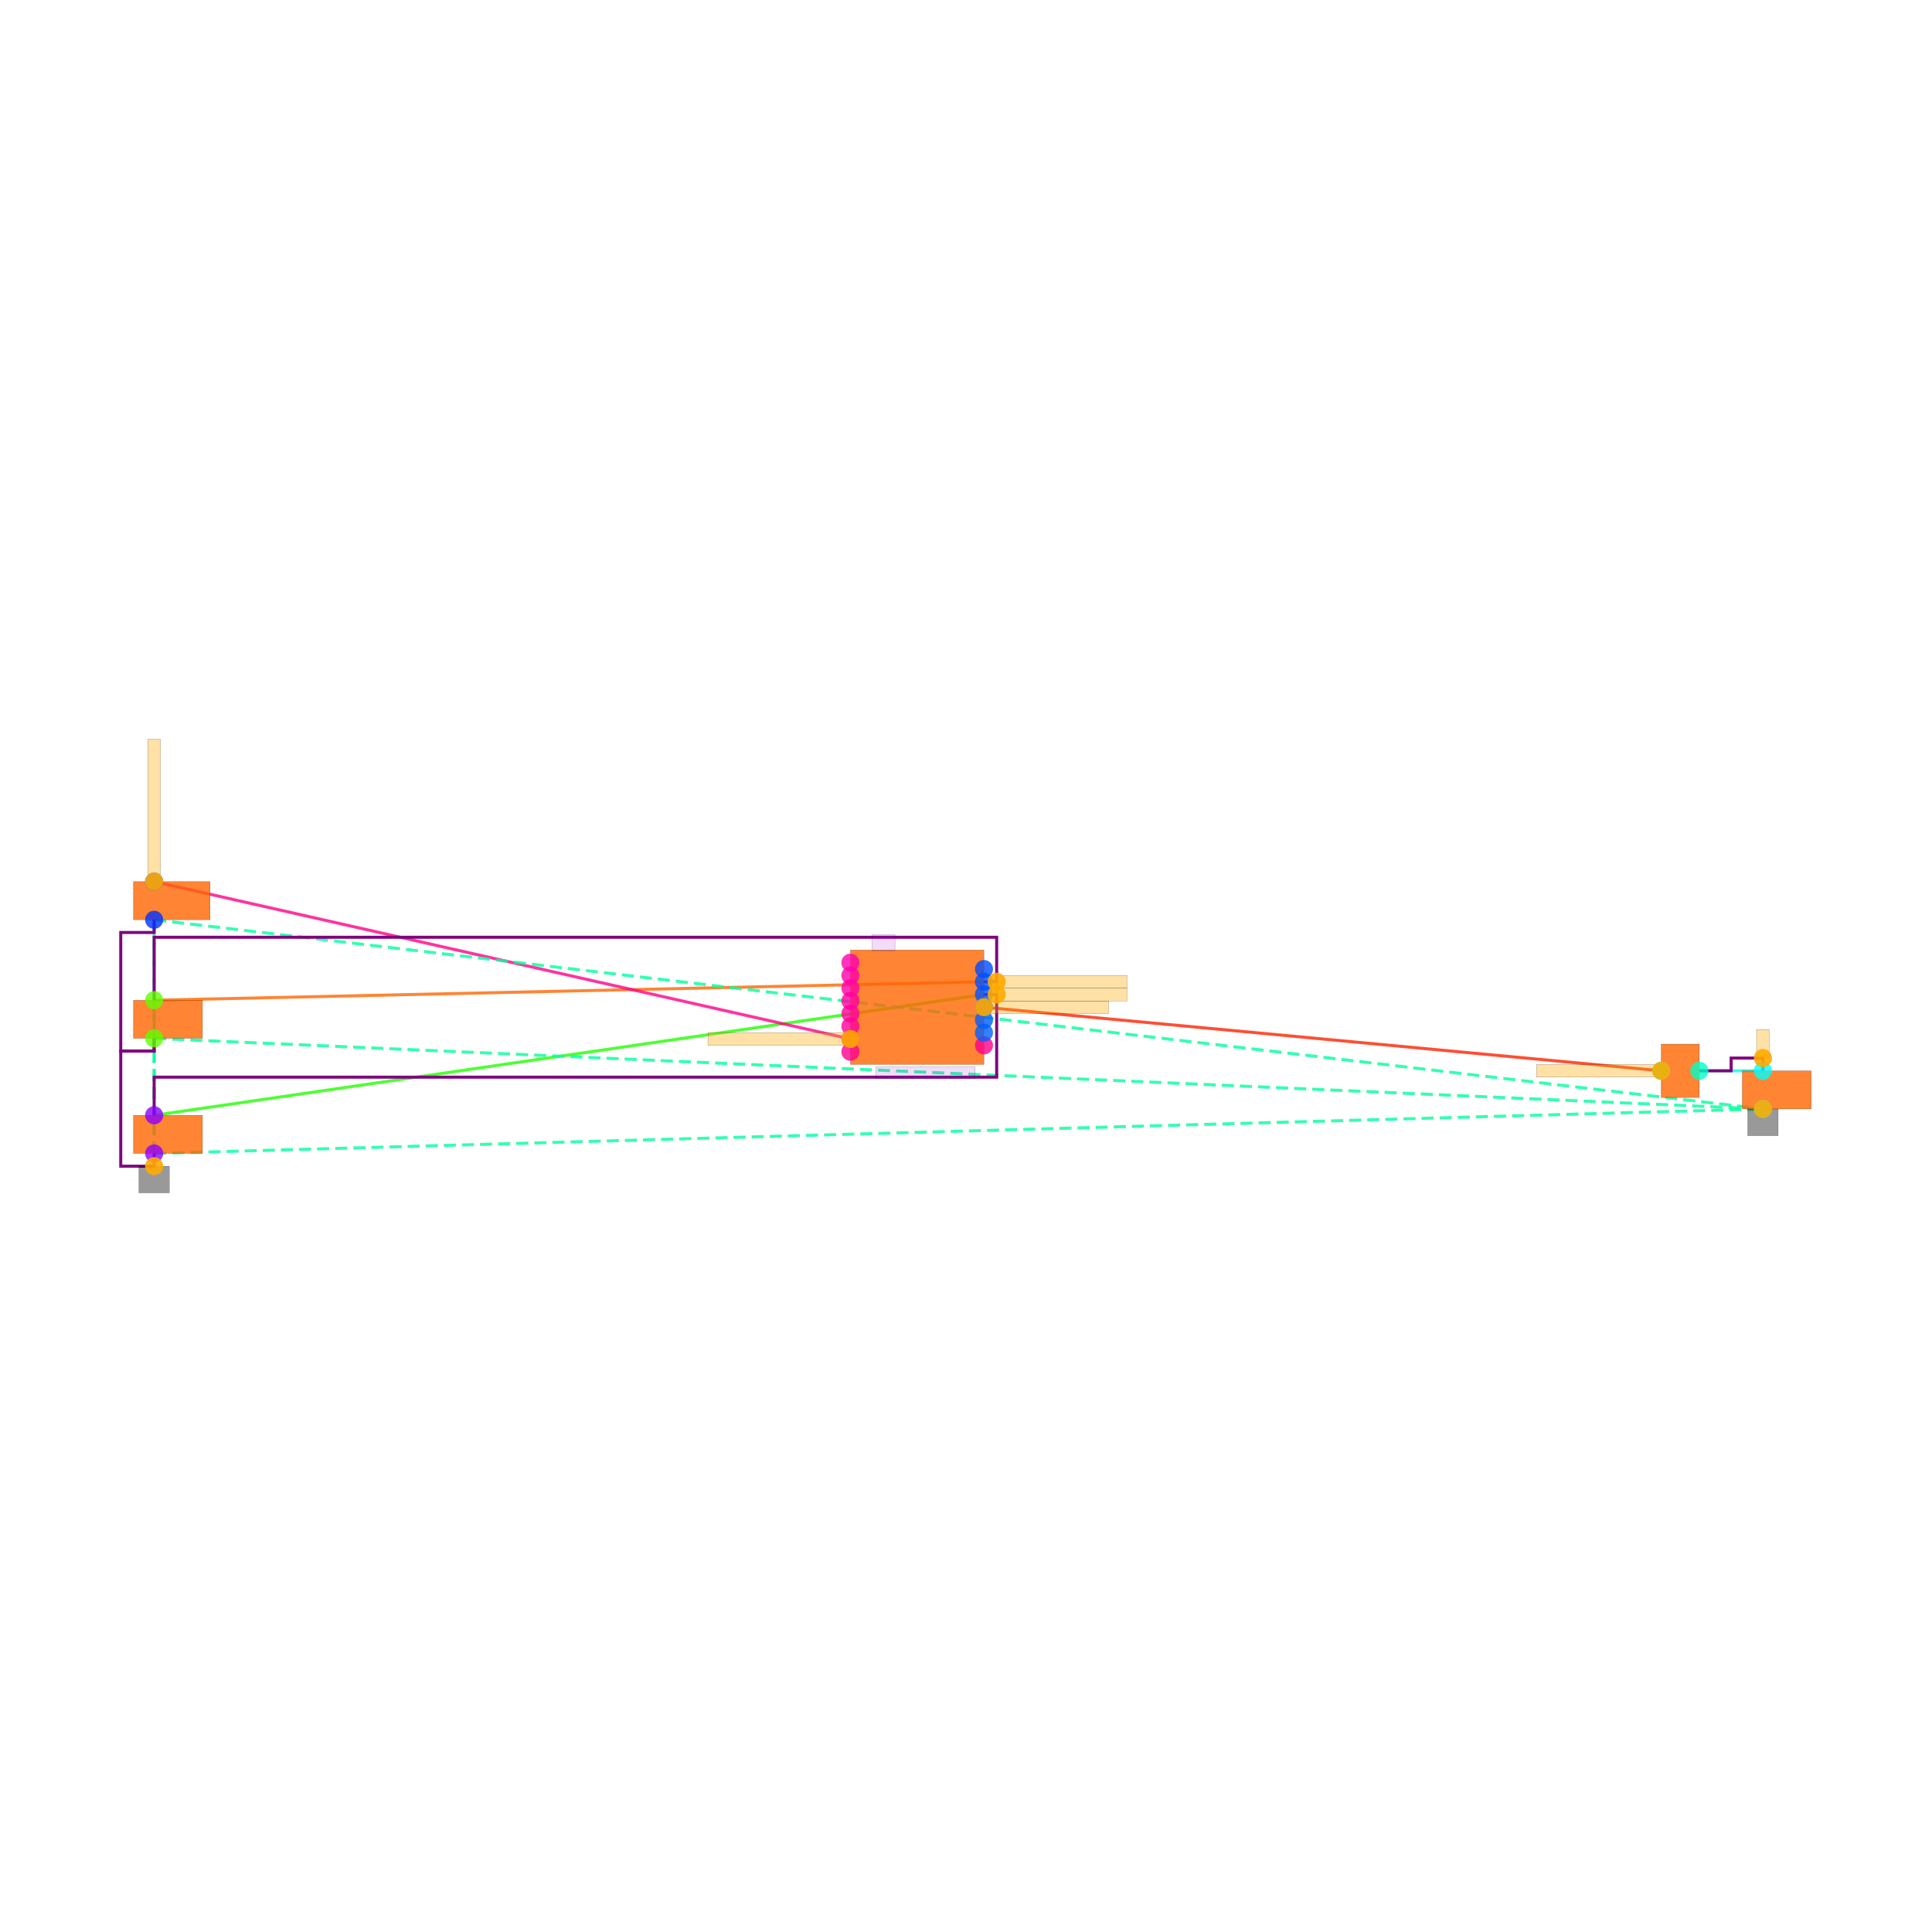
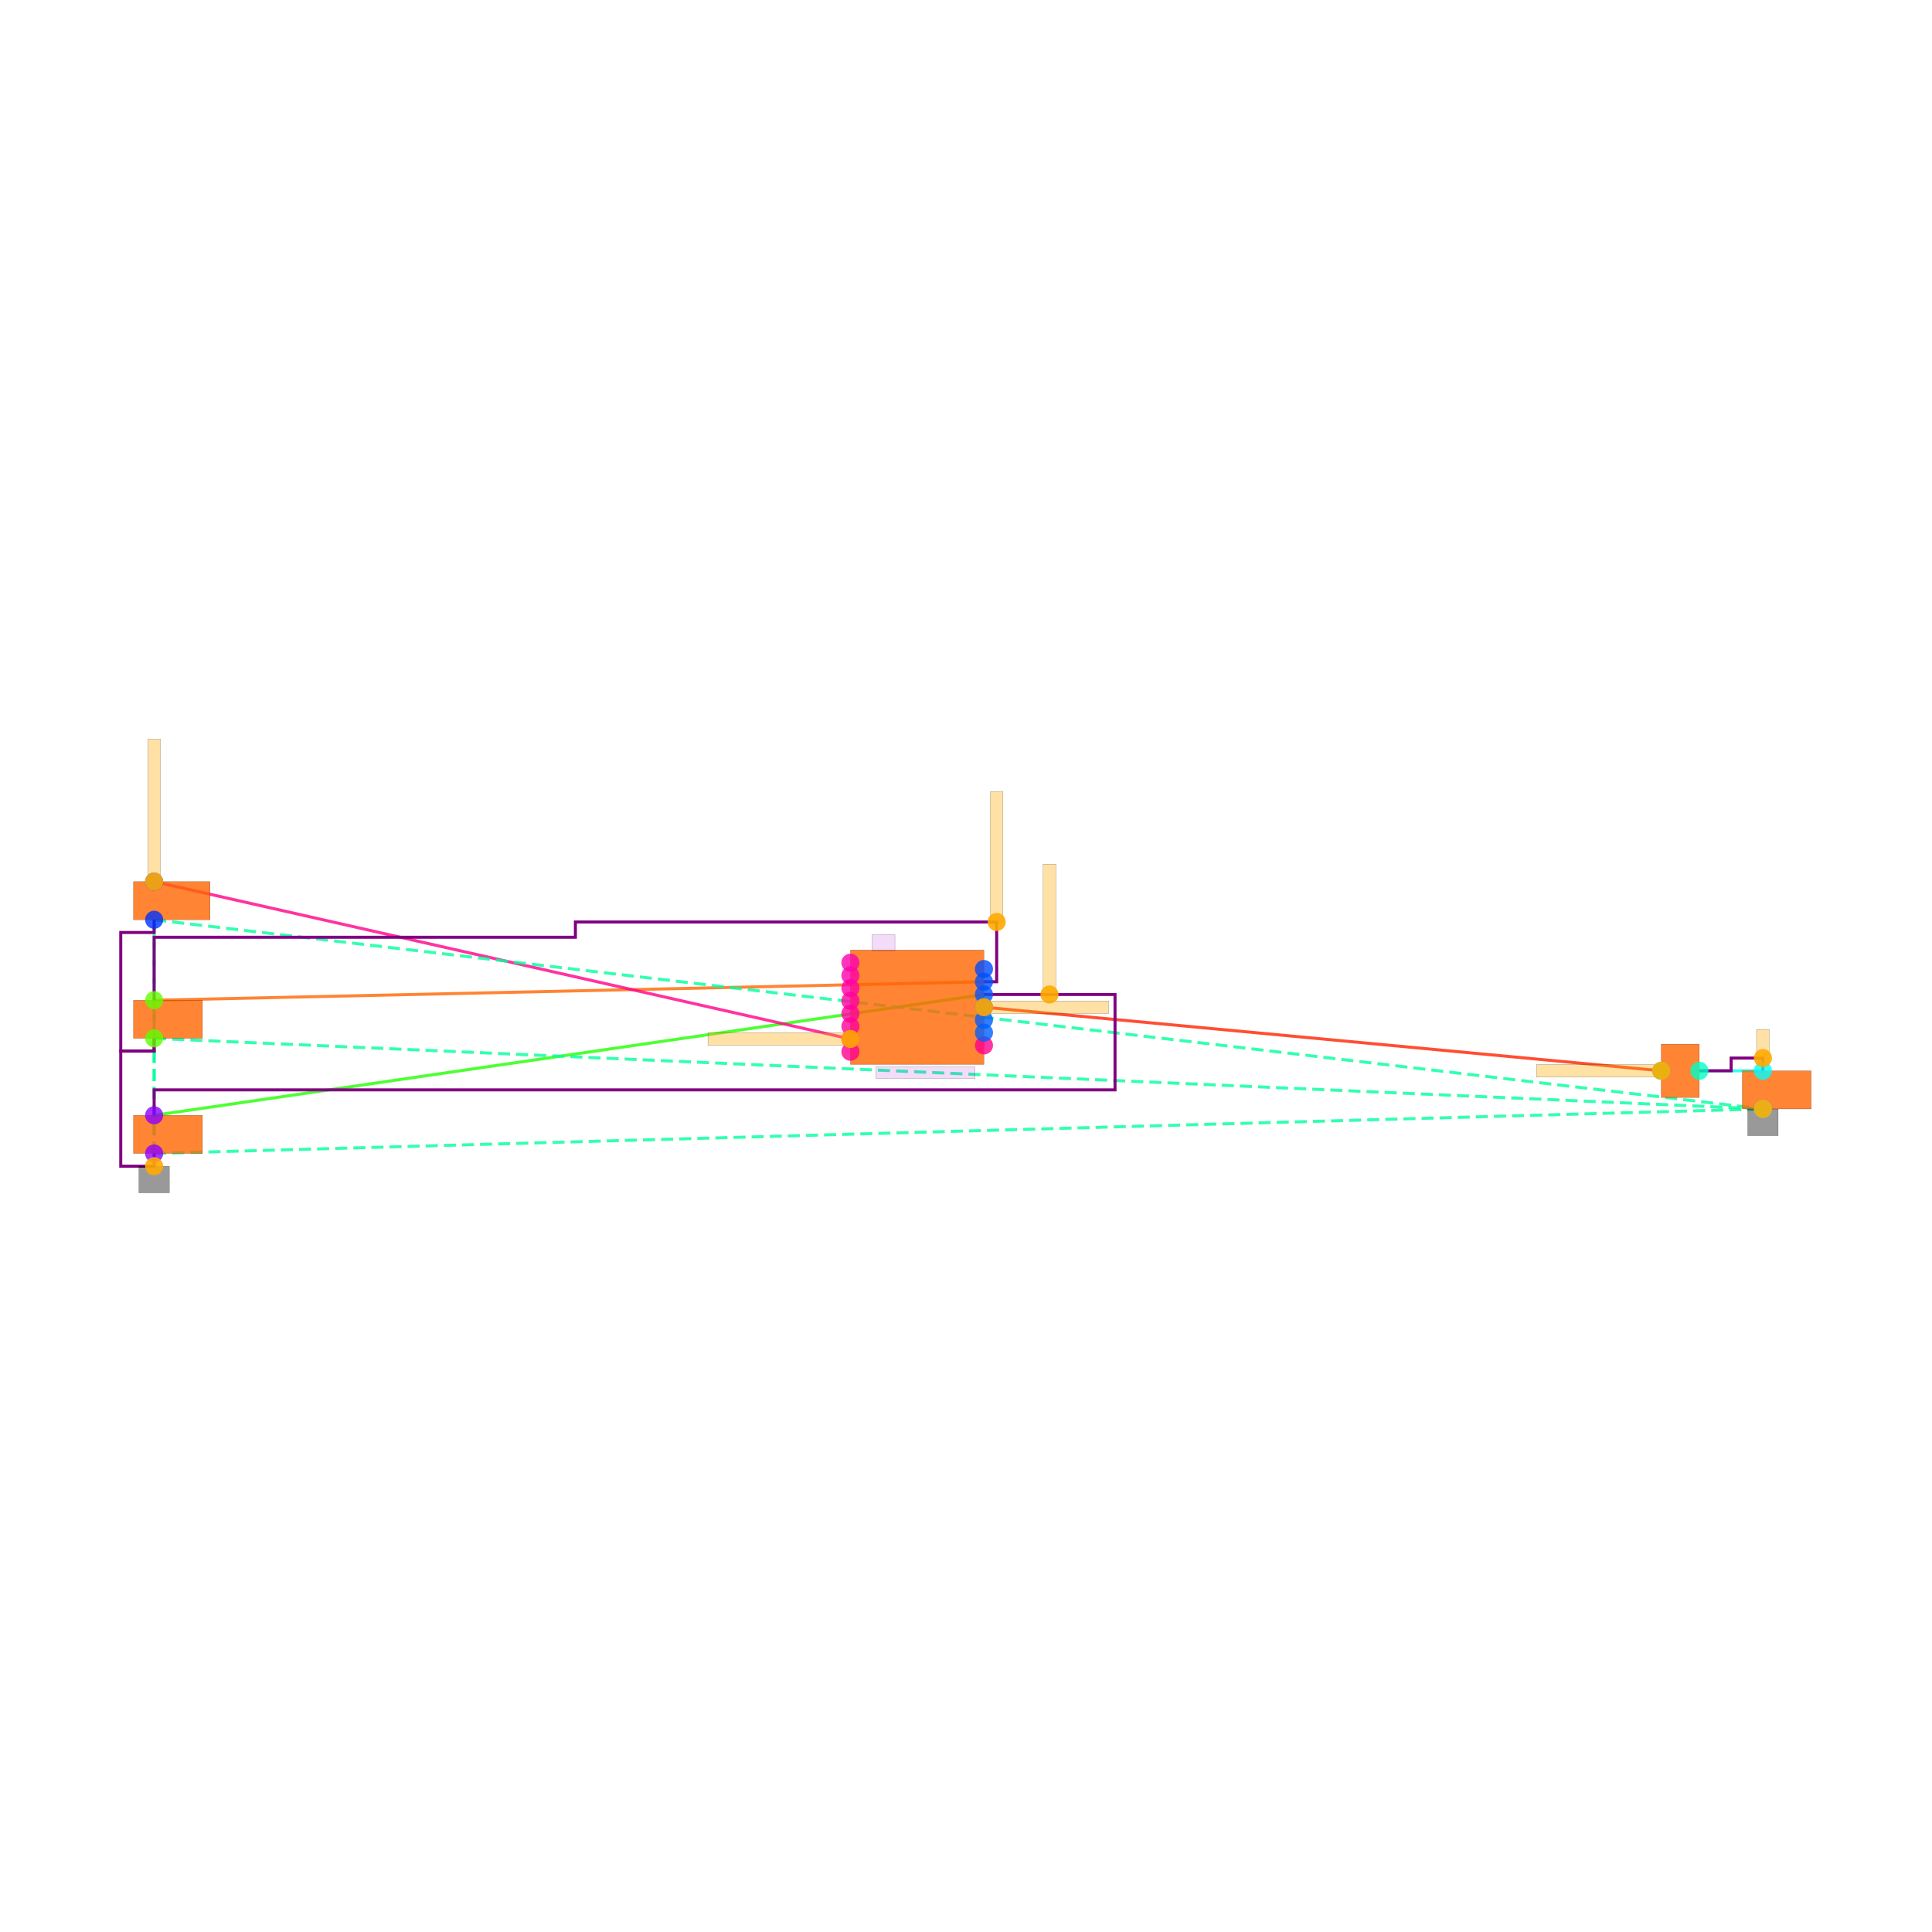
<svg xmlns="http://www.w3.org/2000/svg" width="640" height="640" viewBox="0 0 640 640">
  <rect width="100%" height="100%" fill="white" />
  <g>
    <polyline data-points="1.05,0.20000000000000007 -12,-1.6999999999999993" data-type="line" data-label="" points="325.951,329.437 51.059,369.459" fill="none" stroke="hsl(112, 100%, 50%, 0.8)" stroke-width="1px" />
  </g>
  <g>
    <polyline data-points="1.05,0.4 -12,0.1100000000000021" data-type="line" data-label="" points="325.951,325.224 51.059,331.333" fill="none" stroke="hsl(24, 100%, 50%, 0.8)" stroke-width="1px" />
  </g>
  <g>
    <polyline data-points="-1.05,-0.5 -12,1.9750000000000014" data-type="line" data-label="" points="281.715,344.182 51.059,292.047" fill="none" stroke="hsl(328, 100%, 50%, 0.8)" stroke-width="1px" />
  </g>
  <g>
    <polyline data-points="1.05,1.1102230246251565e-16 11.7,-1" data-type="line" data-label="" points="325.951,333.65 550.288,354.714" fill="none" stroke="hsl(8, 100%, 50%, 0.8)" stroke-width="1px" />
  </g>
  <g>
    <polyline data-points="12.3,-1 13.3,-0.9999999999999996" data-type="line" data-label="" points="562.926,354.714 583.991,354.714" fill="none" stroke="hsl(176, 100%, 50%, 0.8)" stroke-width="1px" />
  </g>
  <g>
    <polyline data-points="-12,-2.3000000000000007 -12,-0.4899999999999993" data-type="line" data-label="" points="51.059,382.098 51.059,343.971" fill="none" stroke="hsl(157, 100%, 50%, 0.8)" stroke-width="1px" stroke-dasharray="4 2" />
  </g>
  <g>
    <polyline data-points="-12,-2.3000000000000007 -12,1.375" data-type="line" data-label="" points="51.059,382.098 51.059,304.686" fill="none" stroke="hsl(157, 100%, 50%, 0.8)" stroke-width="1px" stroke-dasharray="4 2" />
  </g>
  <g>
    <polyline data-points="-12,-2.3000000000000007 13.3,-1.600000000000001" data-type="line" data-label="" points="51.059,382.098 583.991,367.353" fill="none" stroke="hsl(157, 100%, 50%, 0.8)" stroke-width="1px" stroke-dasharray="4 2" />
  </g>
  <g>
    <polyline data-points="-12,-0.4899999999999993 -12,1.375" data-type="line" data-label="" points="51.059,343.971 51.059,304.686" fill="none" stroke="hsl(157, 100%, 50%, 0.8)" stroke-width="1px" stroke-dasharray="4 2" />
  </g>
  <g>
    <polyline data-points="-12,-0.4899999999999993 13.3,-1.600000000000001" data-type="line" data-label="" points="51.059,343.971 583.991,367.353" fill="none" stroke="hsl(157, 100%, 50%, 0.8)" stroke-width="1px" stroke-dasharray="4 2" />
  </g>
  <g>
    <polyline data-points="-12,1.375 13.3,-1.600000000000001" data-type="line" data-label="" points="51.059,304.686 583.991,367.353" fill="none" stroke="hsl(157, 100%, 50%, 0.8)" stroke-width="1px" stroke-dasharray="4 2" />
  </g>
  <g>
    <polyline data-points="12.3,-1 12.8,-1 12.8,-0.7999999999999996 13.3,-0.7999999999999996 13.3,-0.9999999999999996" data-type="line" data-label="" points="562.926,354.714 573.459,354.714 573.459,350.501 583.991,350.501 583.991,354.714" fill="none" stroke="purple" stroke-width="1px" />
  </g>
  <g>
    <polyline data-points="-12,-0.4899999999999993 -12,-0.6899999999999986 -12.524999999999999,-0.6899999999999986 -12.524999999999999,1.1749999999999998 -12,1.1749999999999998 -12,1.3749999999999991" data-type="line" data-label="" points="51.059,343.971 51.059,348.184 40,348.184 40,308.899 51.059,308.899 51.059,304.686" fill="none" stroke="purple" stroke-width="1px" />
  </g>
  <g>
    <polyline data-points="-12,-2.3000000000000007 -12,-2.5 -12.524999999999999,-2.5 -12.524999999999999,-0.6899999999999977 -12,-0.6899999999999977 -12,-0.48999999999999844" data-type="line" data-label="" points="51.059,382.098 51.059,386.311 40,386.311 40,348.184 51.059,348.184 51.059,343.971" fill="none" stroke="purple" stroke-width="1px" />
  </g>
  <g>
-     <polyline data-points="1.0500000000000007,0.39999999999999947 1.25,0.39999999999999947 1.25,1.0999999999999999 -12,1.0999999999999999 -12,0.1100000000000021" data-type="line" data-label="" points="325.951,325.224 330.164,325.224 330.164,310.479 51.059,310.479 51.059,331.333" fill="none" stroke="purple" stroke-width="1px" />
-   </g>
-   <g>
-     <polyline data-points="1.0500000000000007,0.1999999999999993 1.25,0.1999999999999993 1.25,-1.0999999999999999 -12,-1.0999999999999999 -12,-1.6999999999999993" data-type="line" data-label="" points="325.951,329.437 330.164,329.437 330.164,356.821 51.059,356.821 51.059,369.459" fill="none" stroke="purple" stroke-width="1px" />
+     <polyline data-points="1.0500000000000007,0.39999999999999947 1.25,0.39999999999999947 1.25,1.34 -5.375,1.34 -5.375,1.0999999999999999 -12,1.0999999999999999 -12,0.1100000000000021" data-type="line" data-label="" points="325.951,325.224 330.164,325.224 330.164,305.423 190.611,305.423 190.611,310.479 51.059,310.479 51.059,331.333" fill="none" stroke="purple" stroke-width="1px" />
+   </g>
+   <g>
+     <polyline data-points="1.0500000000000007,0.1999999999999993 3.111,0.20000000000000012 3.111,-1.2999999999999996 -12,-1.2999999999999996 -12,-1.6999999999999993" data-type="line" data-label="" points="325.951,329.437 369.365,329.437 369.365,361.034 51.059,361.034 51.059,369.459" fill="none" stroke="purple" stroke-width="1px" />
  </g>
  <g>
    <rect data-type="rect" data-label="schematic_component_0" data-x="0" data-y="0" x="281.715" y="314.692" width="44.235" height="37.916" fill="hsl(24, 100%, 50%, 0.8)" stroke="black" stroke-width="0.047" />
  </g>
  <g>
    <rect data-type="rect" data-label="schematic_component_1" data-x="-11.782499999999999" data-y="-2" x="44.213" y="369.459" width="22.855" height="12.639" fill="hsl(24, 100%, 50%, 0.8)" stroke="black" stroke-width="0.047" />
  </g>
  <g>
    <rect data-type="rect" data-label="schematic_component_2" data-x="-11.782499999999999" data-y="-0.18999999999999861" x="44.213" y="331.333" width="22.855" height="12.639" fill="hsl(24, 100%, 50%, 0.8)" stroke="black" stroke-width="0.047" />
  </g>
  <g>
    <rect data-type="rect" data-label="schematic_component_3" data-x="-11.7225" data-y="1.6750000000000007" x="44.213" y="292.047" width="25.383" height="12.639" fill="hsl(24, 100%, 50%, 0.8)" stroke="black" stroke-width="0.047" />
  </g>
  <g>
    <rect data-type="rect" data-label="schematic_component_4" data-x="12" data-y="-1" x="550.288" y="345.867" width="12.639" height="17.694" fill="hsl(24, 100%, 50%, 0.8)" stroke="black" stroke-width="0.047" />
  </g>
  <g>
    <rect data-type="rect" data-label="schematic_component_5" data-x="13.517500000000002" data-y="-1.3000000000000003" x="577.145" y="354.714" width="22.855" height="12.639" fill="hsl(24, 100%, 50%, 0.8)" stroke="black" stroke-width="0.047" />
  </g>
  <g>
    <rect data-type="rect" data-label="TPS923655DMTR" data-x="0.13" data-y="-1.0299999999999998" x="290.141" y="353.45" width="32.861" height="3.792" fill="rgba(160, 0, 220, 0.14)" stroke="black" stroke-width="0.047" />
  </g>
  <g>
    <rect data-type="rect" data-label="U1" data-x="-0.53" data-y="1.0150000000000001" x="288.877" y="309.636" width="7.583" height="5.266" fill="rgba(160, 0, 220, 0.14)" stroke="black" stroke-width="0.047" />
  </g>
  <g>
    <rect data-type="rect" data-label="netId: U1.FAULT to RFAULT.pin1 globalConnNetId: connectivity_net2" data-x="-2.171" data-y="-0.5" x="234.51" y="342.076" width="47.185" height="4.213" fill="hsl(40, 100%, 50%, 0.35)" stroke="black" stroke-width="0.047" />
  </g>
  <g>
    <rect data-type="rect" data-label="netId: U1.FAULT to RFAULT.pin1 globalConnNetId: connectivity_net2" data-x="-12" data-y="3.0960000000000014" x="48.952" y="244.842" width="4.213" height="47.185" fill="hsl(40, 100%, 50%, 0.35)" stroke="black" stroke-width="0.047" />
  </g>
  <g>
    <rect data-type="rect" data-label="netId: U1.COMP to CCOMP.pos globalConnNetId: connectivity_net3" data-x="2.031" data-y="1.1102230246251565e-16" x="325.972" y="331.543" width="41.286" height="4.213" fill="hsl(40, 100%, 50%, 0.35)" stroke="black" stroke-width="0.047" />
  </g>
  <g>
    <rect data-type="rect" data-label="netId: U1.COMP to CCOMP.pos globalConnNetId: connectivity_net3" data-x="10.719" data-y="-1" x="508.98" y="352.608" width="41.286" height="4.213" fill="hsl(40, 100%, 50%, 0.35)" stroke="black" stroke-width="0.047" />
  </g>
  <g>
-     <rect data-type="rect" data-label="netId: U1.FSET to RFSET.pin1 globalConnNetId: connectivity_net0" data-x="2.275" data-y="0.1999999999999993" x="330.164" y="327.33" width="43.182" height="4.213" fill="hsl(40, 100%, 50%, 0.35)" stroke="black" stroke-width="0.047" />
-   </g>
-   <g>
-     <rect data-type="rect" data-label="netId: U1.TEMP to RTEMP.pin1 globalConnNetId: connectivity_net1" data-x="2.275" data-y="0.39999999999999947" x="330.164" y="323.118" width="43.182" height="4.213" fill="hsl(40, 100%, 50%, 0.35)" stroke="black" stroke-width="0.047" />
+     <rect data-type="rect" data-label="netId: U1.FSET to RFSET.pin1 globalConnNetId: connectivity_net0" data-x="2.0805000000000007" data-y="1.2249999999999996" x="345.551" y="286.255" width="4.213" height="43.182" fill="hsl(40, 100%, 50%, 0.35)" stroke="black" stroke-width="0.047" />
+   </g>
+   <g>
+     <rect data-type="rect" data-label="netId: U1.TEMP to RTEMP.pin1 globalConnNetId: connectivity_net1" data-x="1.25" data-y="2.365" x="328.057" y="262.241" width="4.213" height="43.182" fill="hsl(40, 100%, 50%, 0.35)" stroke="black" stroke-width="0.047" />
  </g>
  <g>
    <rect data-type="rect" data-label="netId: GND globalConnNetId: connectivity_net5" data-x="-12" data-y="-2.71" x="46.003" y="386.311" width="10.111" height="8.847" fill="#00000066" stroke="#000000" stroke-width="0.047" />
  </g>
  <g>
    <rect data-type="rect" data-label="netId: GND globalConnNetId: connectivity_net5" data-x="13.3" data-y="-1.8110000000000008" x="578.935" y="367.374" width="10.111" height="8.847" fill="#00000066" stroke="#000000" stroke-width="0.047" />
  </g>
  <g>
    <rect data-type="rect" data-label="netId: CCOMP.neg to RCOMP.pin1 globalConnNetId: connectivity_net4" data-x="13.3" data-y="-0.5749999999999996" x="581.885" y="341.022" width="4.213" height="9.479" fill="hsl(40, 100%, 50%, 0.35)" stroke="black" stroke-width="0.047" />
  </g>
  <g>
    <circle data-type="point" data-label="U1.1 x-" data-x="-1.05" data-y="0.7" cx="281.715" cy="318.905" r="3" fill="hsl(319, 100%, 50%, 0.8)" />
  </g>
  <g>
    <circle data-type="point" data-label="U1.2 x-" data-x="-1.05" data-y="0.49999999999999994" cx="281.715" cy="323.118" r="3" fill="hsl(320, 100%, 50%, 0.8)" />
  </g>
  <g>
    <circle data-type="point" data-label="U1.3 x-" data-x="-1.05" data-y="0.29999999999999993" cx="281.715" cy="327.33" r="3" fill="hsl(321, 100%, 50%, 0.8)" />
  </g>
  <g>
    <circle data-type="point" data-label="U1.4 x-" data-x="-1.05" data-y="0.09999999999999987" cx="281.715" cy="331.543" r="3" fill="hsl(322, 100%, 50%, 0.8)" />
  </g>
  <g>
    <circle data-type="point" data-label="U1.5 x-" data-x="-1.05" data-y="-0.10000000000000009" cx="281.715" cy="335.756" r="3" fill="hsl(323, 100%, 50%, 0.8)" />
  </g>
  <g>
    <circle data-type="point" data-label="U1.6 x-" data-x="-1.05" data-y="-0.30000000000000004" cx="281.715" cy="339.969" r="3" fill="hsl(324, 100%, 50%, 0.8)" />
  </g>
  <g>
    <circle data-type="point" data-label="U1.7 x-" data-x="-1.05" data-y="-0.5" cx="281.715" cy="344.182" r="3" fill="hsl(325, 100%, 50%, 0.8)" />
  </g>
  <g>
    <circle data-type="point" data-label="U1.8 x-" data-x="-1.05" data-y="-0.7" cx="281.715" cy="348.395" r="3" fill="hsl(326, 100%, 50%, 0.8)" />
  </g>
  <g>
    <circle data-type="point" data-label="U1.9 x+" data-x="1.05" data-y="-0.6" cx="325.951" cy="346.289" r="3" fill="hsl(327, 100%, 50%, 0.8)" />
  </g>
  <g>
    <circle data-type="point" data-label="U1.10 x+" data-x="1.05" data-y="-0.39999999999999997" cx="325.951" cy="342.076" r="3" fill="hsl(217, 100%, 50%, 0.8)" />
  </g>
  <g>
    <circle data-type="point" data-label="U1.11 x+" data-x="1.05" data-y="-0.19999999999999996" cx="325.951" cy="337.863" r="3" fill="hsl(218, 100%, 50%, 0.8)" />
  </g>
  <g>
    <circle data-type="point" data-label="U1.12 x+" data-x="1.05" data-y="1.1102230246251565e-16" cx="325.951" cy="333.65" r="3" fill="hsl(219, 100%, 50%, 0.8)" />
  </g>
  <g>
    <circle data-type="point" data-label="U1.13 x+" data-x="1.05" data-y="0.20000000000000007" cx="325.951" cy="329.437" r="3" fill="hsl(220, 100%, 50%, 0.8)" />
  </g>
  <g>
    <circle data-type="point" data-label="U1.14 x+" data-x="1.05" data-y="0.4" cx="325.951" cy="325.224" r="3" fill="hsl(221, 100%, 50%, 0.8)" />
  </g>
  <g>
    <circle data-type="point" data-label="U1.15 x+" data-x="1.05" data-y="0.6" cx="325.951" cy="321.011" r="3" fill="hsl(222, 100%, 50%, 0.8)" />
  </g>
  <g>
    <circle data-type="point" data-label="RFSET.1 y+" data-x="-12" data-y="-1.6999999999999993" cx="51.059" cy="369.459" r="3" fill="hsl(273, 100%, 50%, 0.8)" />
  </g>
  <g>
    <circle data-type="point" data-label="RFSET.2 y-" data-x="-12" data-y="-2.3000000000000007" cx="51.059" cy="382.098" r="3" fill="hsl(274, 100%, 50%, 0.8)" />
  </g>
  <g>
    <circle data-type="point" data-label="RTEMP.1 y+" data-x="-12" data-y="0.1100000000000021" cx="51.059" cy="331.333" r="3" fill="hsl(97, 100%, 50%, 0.8)" />
  </g>
  <g>
    <circle data-type="point" data-label="RTEMP.2 y-" data-x="-12" data-y="-0.4899999999999993" cx="51.059" cy="343.971" r="3" fill="hsl(98, 100%, 50%, 0.8)" />
  </g>
  <g>
    <circle data-type="point" data-label="RFAULT.1 y+" data-x="-12" data-y="1.9750000000000014" cx="51.059" cy="292.047" r="3" fill="hsl(227, 100%, 50%, 0.8)" />
  </g>
  <g>
    <circle data-type="point" data-label="RFAULT.2 y-" data-x="-12" data-y="1.375" cx="51.059" cy="304.686" r="3" fill="hsl(228, 100%, 50%, 0.8)" />
  </g>
  <g>
    <circle data-type="point" data-label="CCOMP.1 x-" data-x="11.7" data-y="-1" cx="550.288" cy="354.714" r="3" fill="hsl(165, 100%, 50%, 0.8)" />
  </g>
  <g>
    <circle data-type="point" data-label="CCOMP.2 x+" data-x="12.3" data-y="-1" cx="562.926" cy="354.714" r="3" fill="hsl(166, 100%, 50%, 0.8)" />
  </g>
  <g>
    <circle data-type="point" data-label="RCOMP.1 y+" data-x="13.3" data-y="-0.9999999999999996" cx="583.991" cy="354.714" r="3" fill="hsl(180, 100%, 50%, 0.8)" />
  </g>
  <g>
    <circle data-type="point" data-label="RCOMP.2 y-" data-x="13.3" data-y="-1.600000000000001" cx="583.991" cy="367.353" r="3" fill="hsl(181, 100%, 50%, 0.8)" />
  </g>
  <g>
    <circle data-type="point" data-label="anchorPoint orientation: x-" data-x="-1.05" data-y="-0.5" cx="281.715" cy="344.182" r="3" fill="hsl(40, 100%, 50%, 0.9)" />
  </g>
  <g>
    <circle data-type="point" data-label="anchorPoint orientation: y+" data-x="-12" data-y="1.9750000000000014" cx="51.059" cy="292.047" r="3" fill="hsl(40, 100%, 50%, 0.9)" />
  </g>
  <g>
    <circle data-type="point" data-label="anchorPoint orientation: x+" data-x="1.05" data-y="1.1102230246251565e-16" cx="325.951" cy="333.65" r="3" fill="hsl(40, 100%, 50%, 0.9)" />
  </g>
  <g>
    <circle data-type="point" data-label="anchorPoint orientation: x-" data-x="11.7" data-y="-1" cx="550.288" cy="354.714" r="3" fill="hsl(40, 100%, 50%, 0.9)" />
  </g>
  <g>
-     <circle data-type="point" data-label="anchorPoint orientation: x+" data-x="1.25" data-y="0.1999999999999993" cx="330.164" cy="329.437" r="3" fill="hsl(40, 100%, 50%, 0.9)" />
-   </g>
-   <g>
-     <circle data-type="point" data-label="anchorPoint orientation: x+" data-x="1.25" data-y="0.39999999999999947" cx="330.164" cy="325.224" r="3" fill="hsl(40, 100%, 50%, 0.9)" />
+     <circle data-type="point" data-label="anchorPoint orientation: y+" data-x="2.0805000000000007" data-y="0.1999999999999997" cx="347.658" cy="329.437" r="3" fill="hsl(40, 100%, 50%, 0.9)" />
+   </g>
+   <g>
+     <circle data-type="point" data-label="anchorPoint orientation: y+" data-x="1.25" data-y="1.34" cx="330.164" cy="305.423" r="3" fill="hsl(40, 100%, 50%, 0.9)" />
  </g>
  <g>
    <circle data-type="point" data-label="anchorPoint orientation: y-" data-x="-12" data-y="-2.5" cx="51.059" cy="386.311" r="3" fill="hsl(40, 100%, 50%, 0.9)" />
  </g>
  <g>
    <circle data-type="point" data-label="anchorPoint orientation: y-" data-x="13.3" data-y="-1.600000000000001" cx="583.991" cy="367.353" r="3" fill="hsl(40, 100%, 50%, 0.9)" />
  </g>
  <g>
    <circle data-type="point" data-label="anchorPoint orientation: y+" data-x="13.3" data-y="-0.7999999999999996" cx="583.991" cy="350.501" r="3" fill="hsl(40, 100%, 50%, 0.9)" />
  </g>
  <g id="crosshair" style="display: none">
    <line id="crosshair-h" y1="0" y2="640" stroke="#666" stroke-width="0.5" />
    <line id="crosshair-v" x1="0" x2="640" stroke="#666" stroke-width="0.5" />
    <text id="coordinates" font-family="monospace" font-size="12" fill="#666" />
  </g>
</svg>
